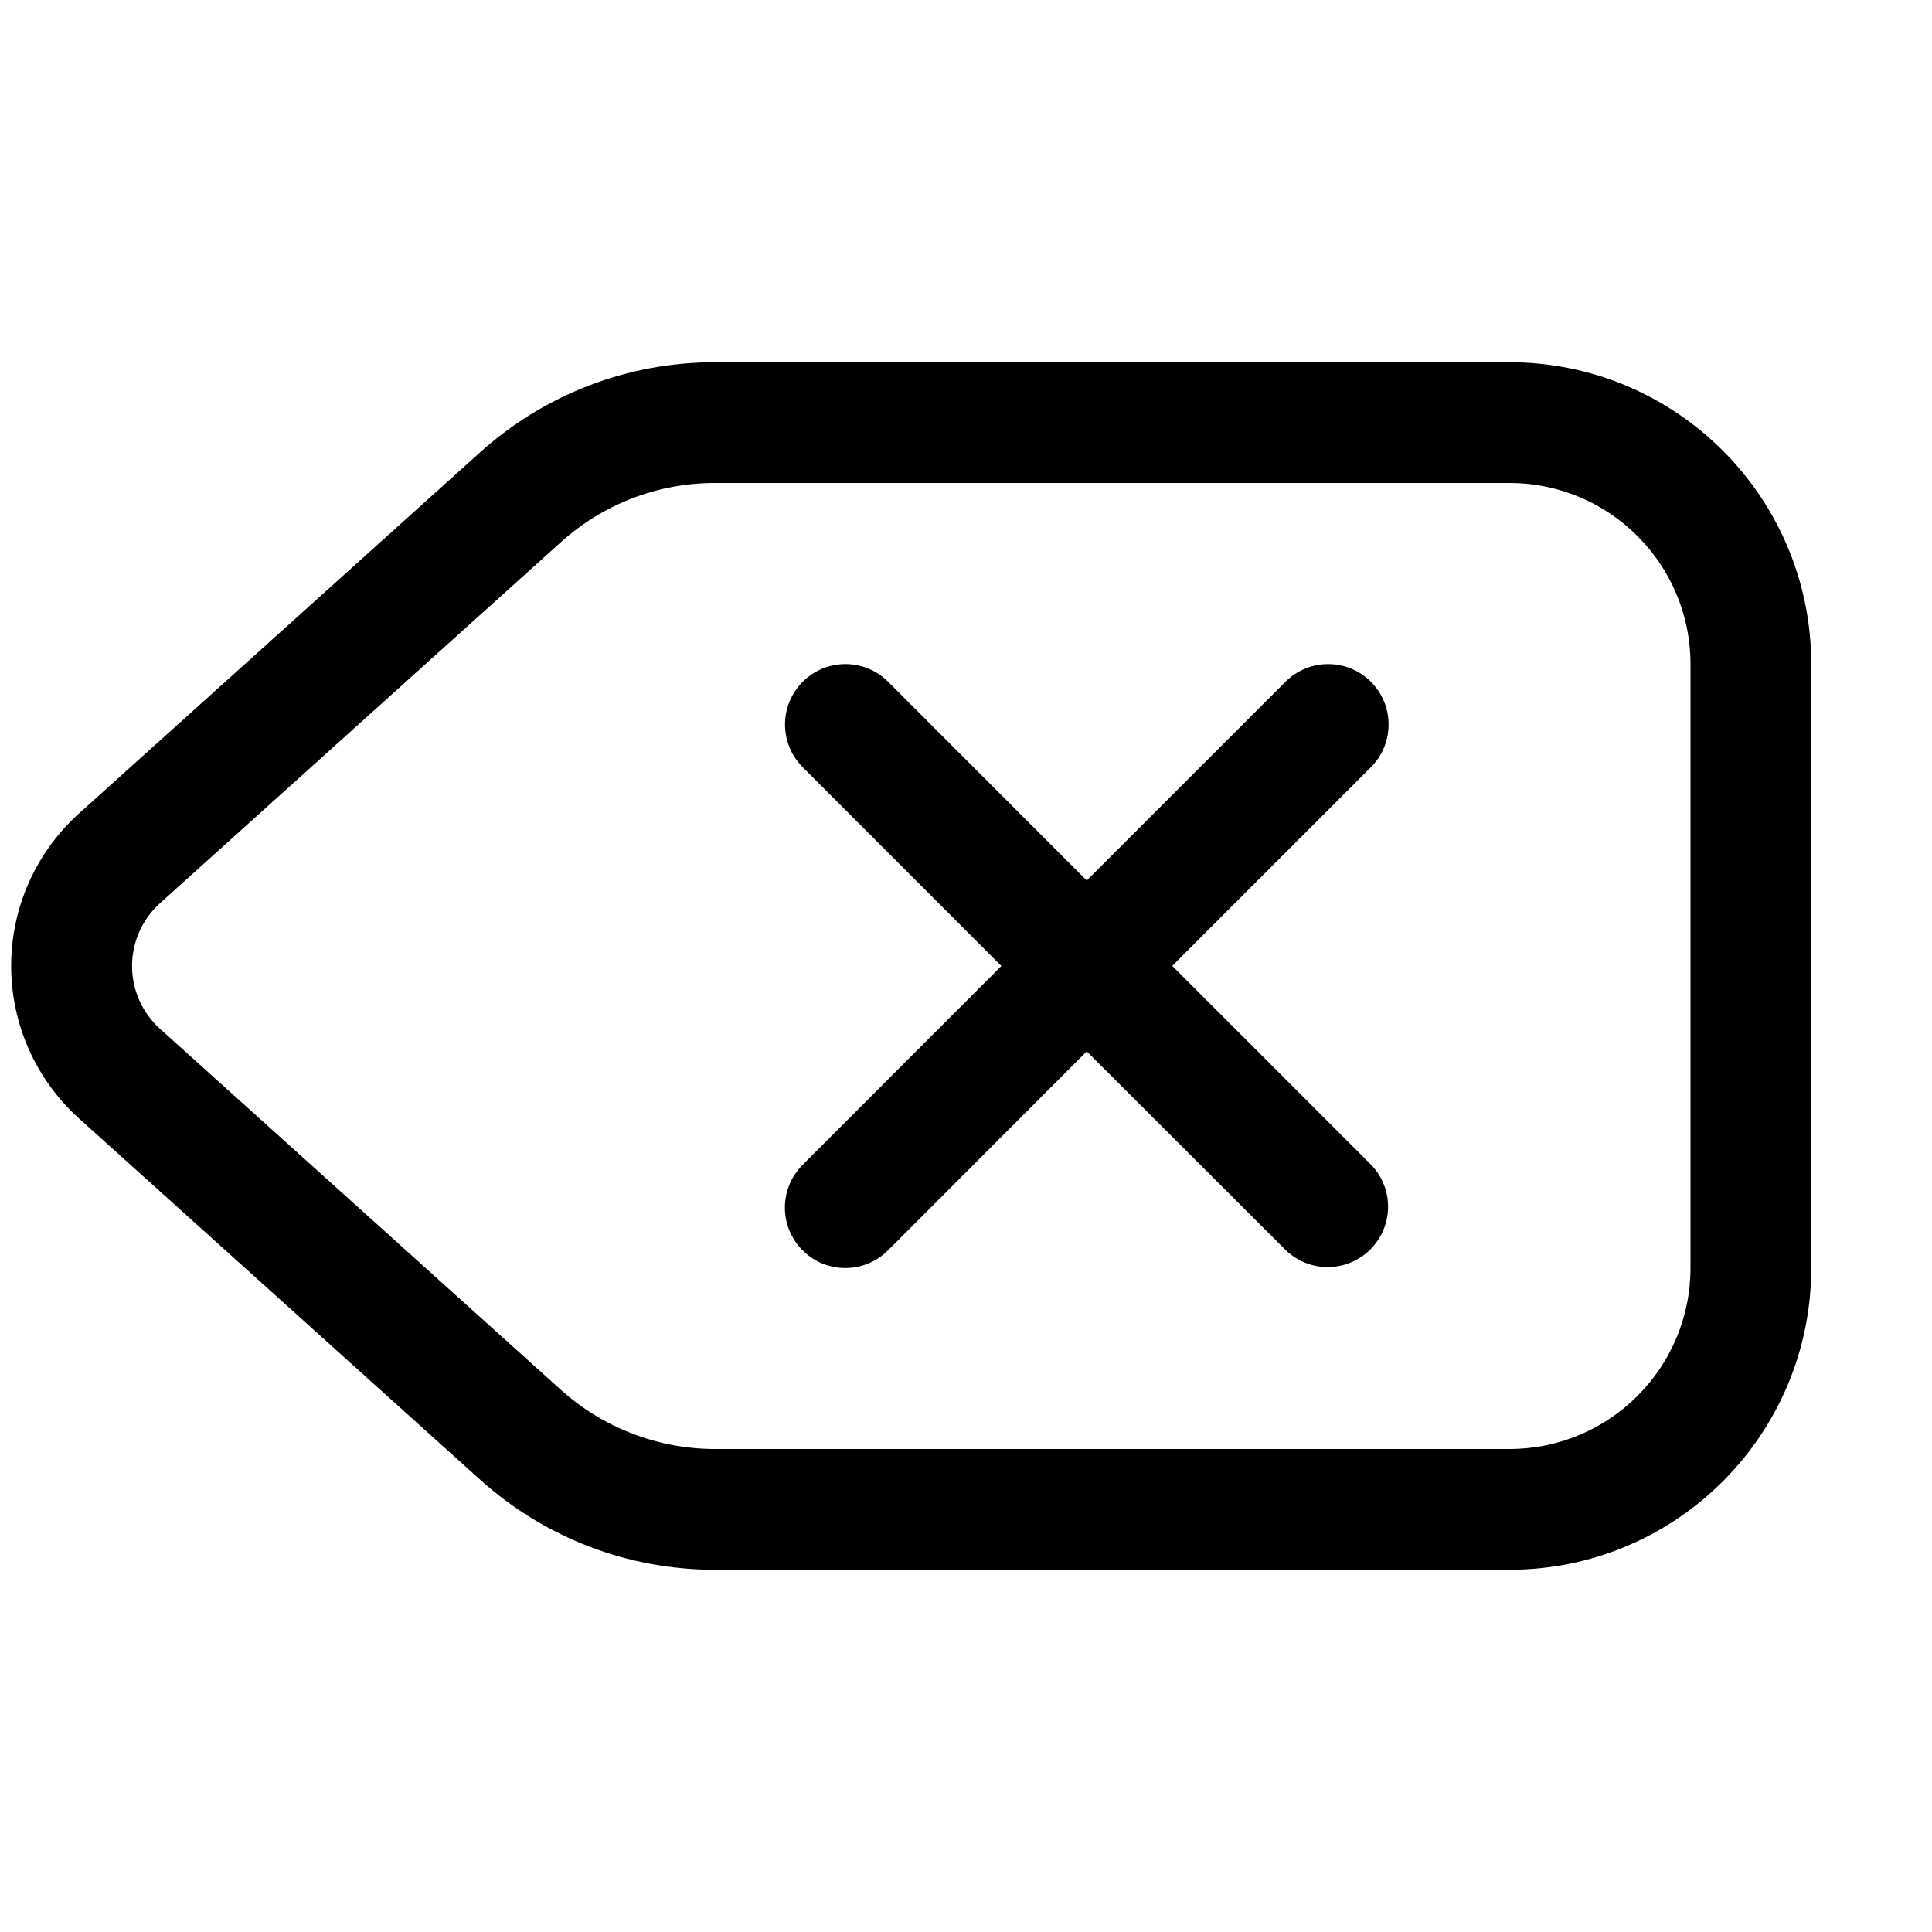
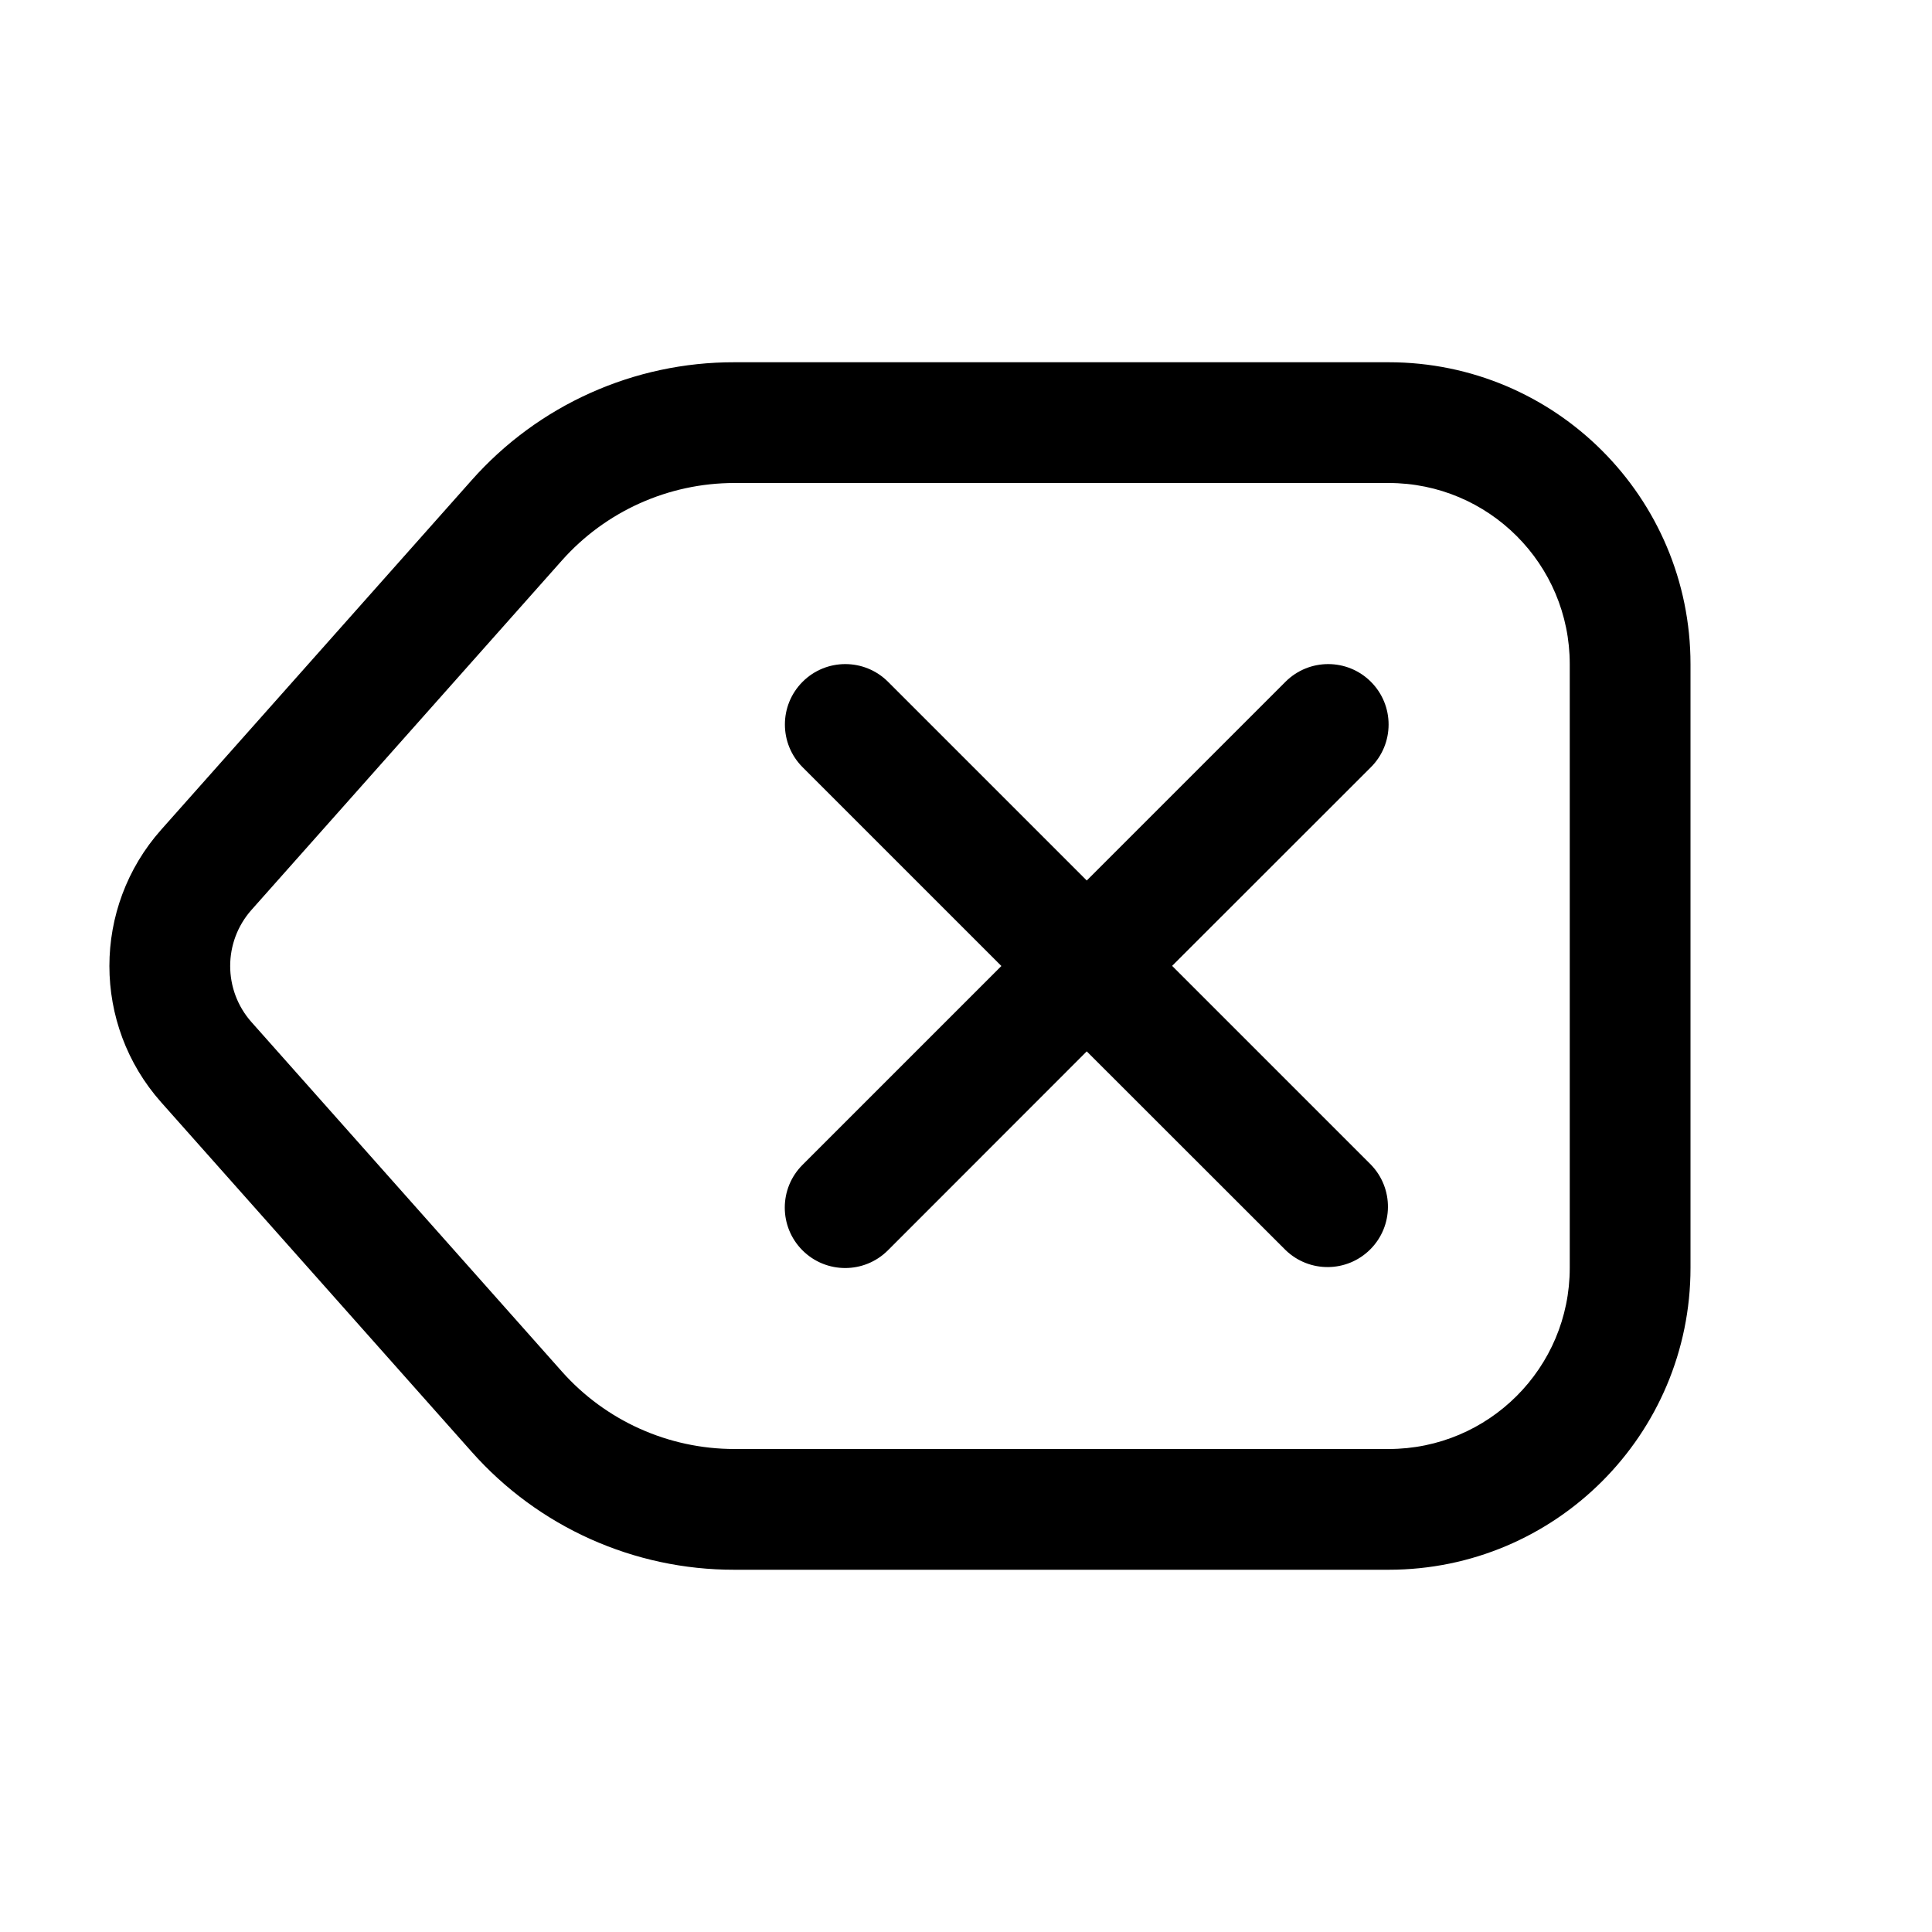
<svg xmlns="http://www.w3.org/2000/svg" width="16" height="16" fill="none" viewBox="0 0 16 16">
-   <path fill="currentColor" d="M12.5 3A2.5 2.5 0 0 1 15 5.5v5a2.5 2.5 0 0 1-2.5 2.5H5.922a2.9 2.9 0 0 1-1.947-.747l-3.32-2.99a1.7 1.7 0 0 1 0-2.527l3.32-2.989A2.9 2.9 0 0 1 5.923 3zM5.922 4a1.9 1.9 0 0 0-1.277.49l-3.32 2.99a.7.7 0 0 0 0 1.04l3.32 2.99c.35.315.806.49 1.277.49H12.5a1.5 1.5 0 0 0 1.5-1.5v-5A1.5 1.5 0 0 0 12.5 4zm4.724 1.646a.5.5 0 0 1 .707.708L9.708 7.999l1.647 1.647a.5.5 0 0 1-.707.707L9 8.707l-1.646 1.648a.5.5 0 0 1-.707-.708L8.293 8 6.648 6.354a.5.5 0 1 1 .707-.708L9 7.292z" />
+   <path fill="currentColor" d="M11.5 3A2.5 2.5 0 0 1 14 5.5v5a2.5 2.5 0 0 1-2.5 2.5H6.082a2.9 2.9 0 0 1-2.176-.977L1.335 9.129a1.7 1.7 0 0 1 0-2.258l2.57-2.893A2.9 2.9 0 0 1 6.083 3zM6.082 4c-.546 0-1.067.234-1.429.642l-2.57 2.893a.7.7 0 0 0 0 .93l2.57 2.893c.362.408.883.642 1.429.642H11.5a1.5 1.5 0 0 0 1.5-1.5v-5A1.5 1.5 0 0 0 11.5 4zm4.564 1.646a.5.5 0 1 1 .707.708L9.707 7.999l1.647 1.647a.5.5 0 0 1-.707.707L9 8.707l-1.647 1.648a.5.5 0 1 1-.707-.708L8.293 8 6.647 6.354a.5.5 0 0 1 .707-.708L9 7.292z" />
</svg>
